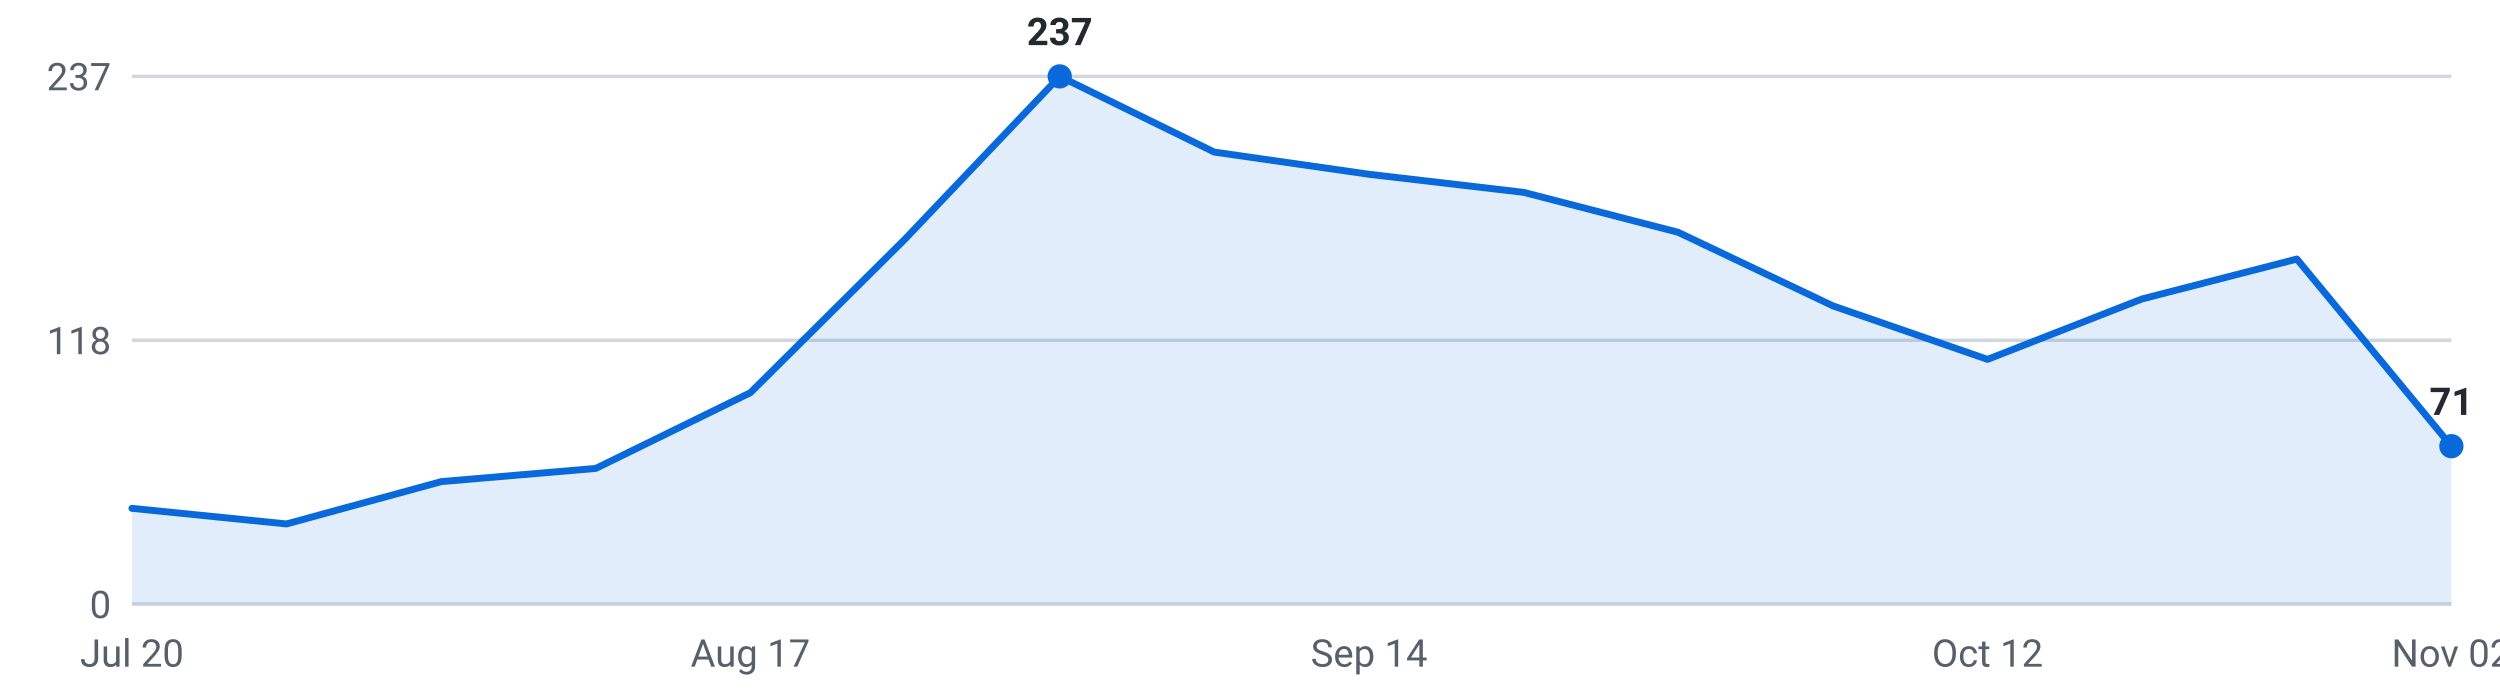
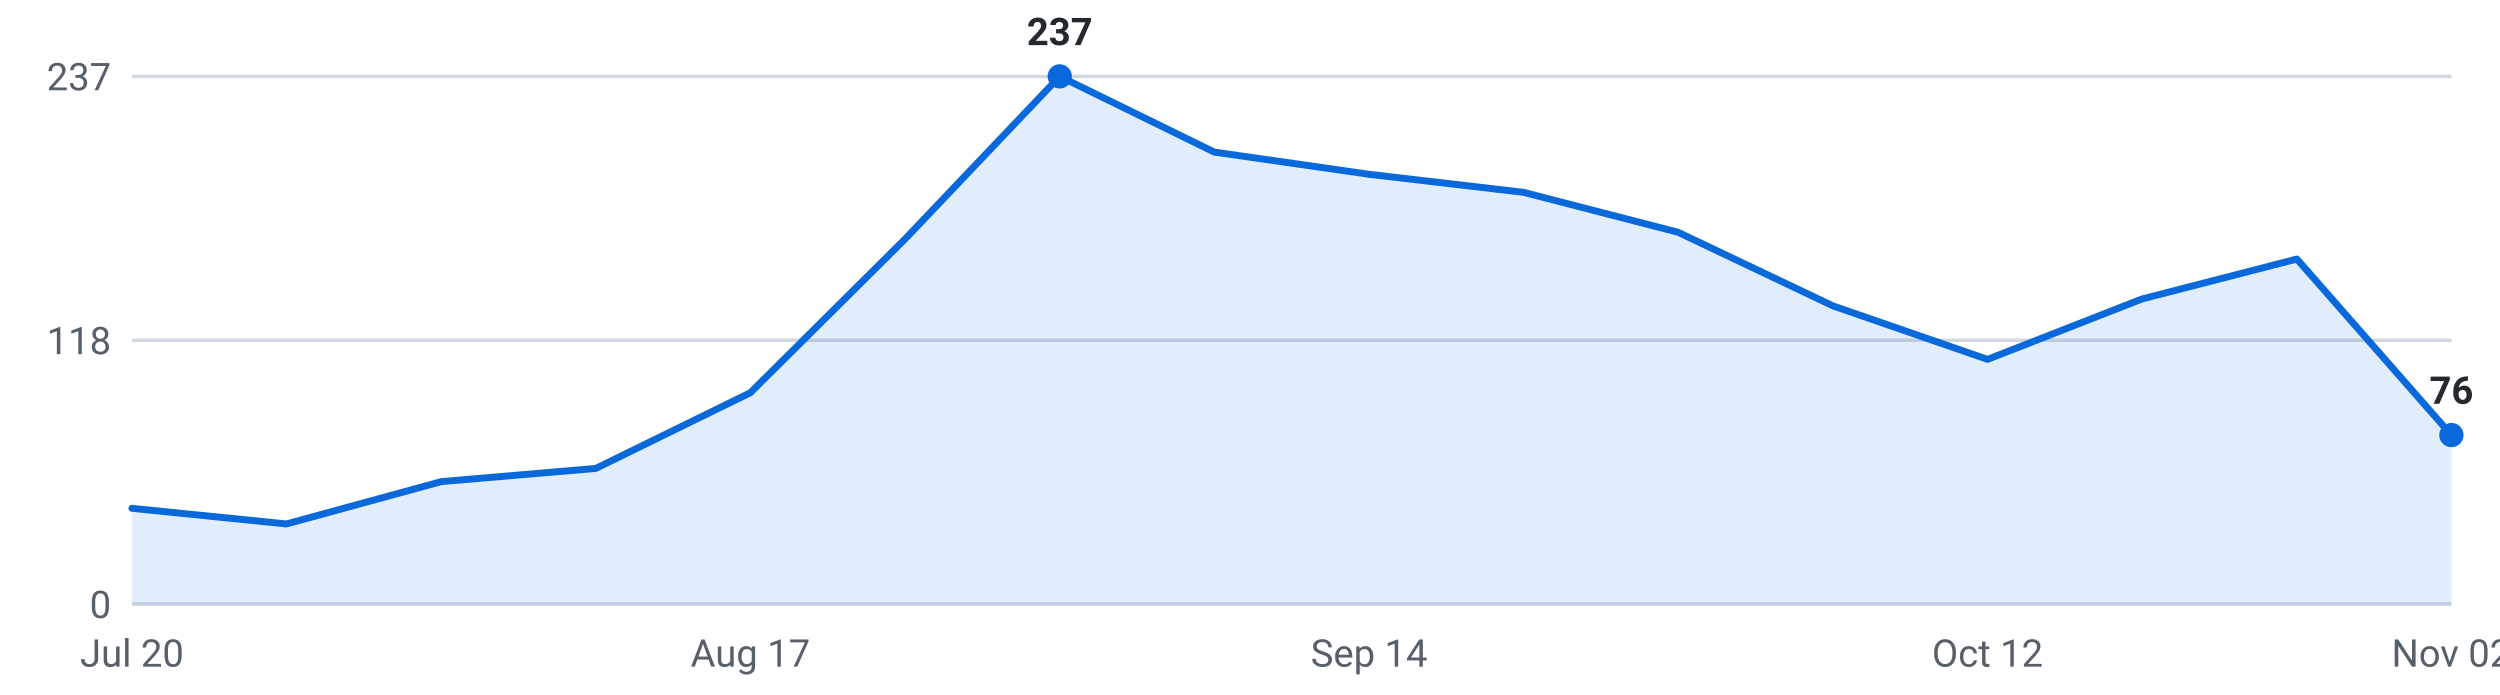
<svg xmlns="http://www.w3.org/2000/svg" viewBox="0 0 720 200" width="720" height="200" role="img" aria-label="Internships posted per week, last 16 weeks">
  <g font-family="-apple-system,Segoe UI,Roboto,sans-serif" font-size="11">
    <line x1="38" y1="174.0" x2="706" y2="174.0" stroke="#d0d7de" stroke-width="1" />
    <text x="32" y="178.0" text-anchor="end" fill="#57606a">0</text>
    <line x1="38" y1="98.0" x2="706" y2="98.0" stroke="#d0d7de" stroke-width="1" />
    <text x="32" y="102.0" text-anchor="end" fill="#57606a">118</text>
    <line x1="38" y1="22.0" x2="706" y2="22.0" stroke="#d0d7de" stroke-width="1" />
    <text x="32" y="26.0" text-anchor="end" fill="#57606a">237</text>
-     <path d="M38.0,174 L38.0,146.4 L82.5,150.9 L127.1,138.7 L171.6,134.9 L216.1,113.1 L260.7,68.8 L305.2,22.0 L349.7,43.8 L394.3,50.2 L438.8,55.4 L483.3,66.9 L527.9,88.1 L572.4,103.5 L616.9,86.1 L661.5,74.6 L706.0,128.5 L706.0,174 Z" fill="#0969da" fill-opacity="0.12" />
-     <polyline points="38.0,146.4 82.5,150.9 127.1,138.7 171.6,134.9 216.1,113.1 260.7,68.8 305.2,22.0 349.7,43.8 394.3,50.2 438.8,55.4 483.3,66.9 527.9,88.1 572.4,103.5 616.9,86.1 661.5,74.6 706.0,128.5" fill="none" stroke="#0969da" stroke-width="2" stroke-linejoin="round" stroke-linecap="round" />
+     <path d="M38.0,174 L38.0,146.4 L82.5,150.9 L127.1,138.7 L171.6,134.9 L216.1,113.1 L260.7,68.8 L305.2,22.0 L349.7,43.8 L394.3,50.2 L438.8,55.4 L483.3,66.9 L527.9,88.1 L572.4,103.5 L616.9,86.1 L661.5,74.6 L706.0,125.3 L706.0,174 Z" fill="#0969da" fill-opacity="0.12" />
+     <polyline points="38.0,146.4 82.5,150.9 127.1,138.7 171.6,134.9 216.1,113.1 260.7,68.8 305.2,22.0 349.7,43.8 394.3,50.2 438.8,55.4 483.3,66.9 527.9,88.1 572.4,103.5 616.9,86.1 661.5,74.6 706.0,125.3" fill="none" stroke="#0969da" stroke-width="2" stroke-linejoin="round" stroke-linecap="round" />
    <circle cx="305.2" cy="22.0" r="3.5" fill="#0969da" />
    <text x="305.2" y="13.0" text-anchor="middle" fill="#24292f" font-weight="600">237</text>
-     <circle cx="706.0" cy="128.5" r="3.5" fill="#0969da" />
-     <text x="706.0" y="119.5" text-anchor="middle" fill="#24292f" font-weight="600">71</text>
+     <circle cx="706.0" cy="125.3" r="3.5" fill="#0969da" />
+     <text x="706.0" y="116.3" text-anchor="middle" fill="#24292f" font-weight="600">76</text>
    <text x="38.0" y="192" text-anchor="middle" fill="#57606a">Jul 20</text>
    <text x="216.1" y="192" text-anchor="middle" fill="#57606a">Aug 17</text>
    <text x="394.3" y="192" text-anchor="middle" fill="#57606a">Sep 14</text>
    <text x="572.4" y="192" text-anchor="middle" fill="#57606a">Oct 12</text>
    <text x="706.0" y="192" text-anchor="middle" fill="#57606a">Nov 02</text>
  </g>
</svg>
